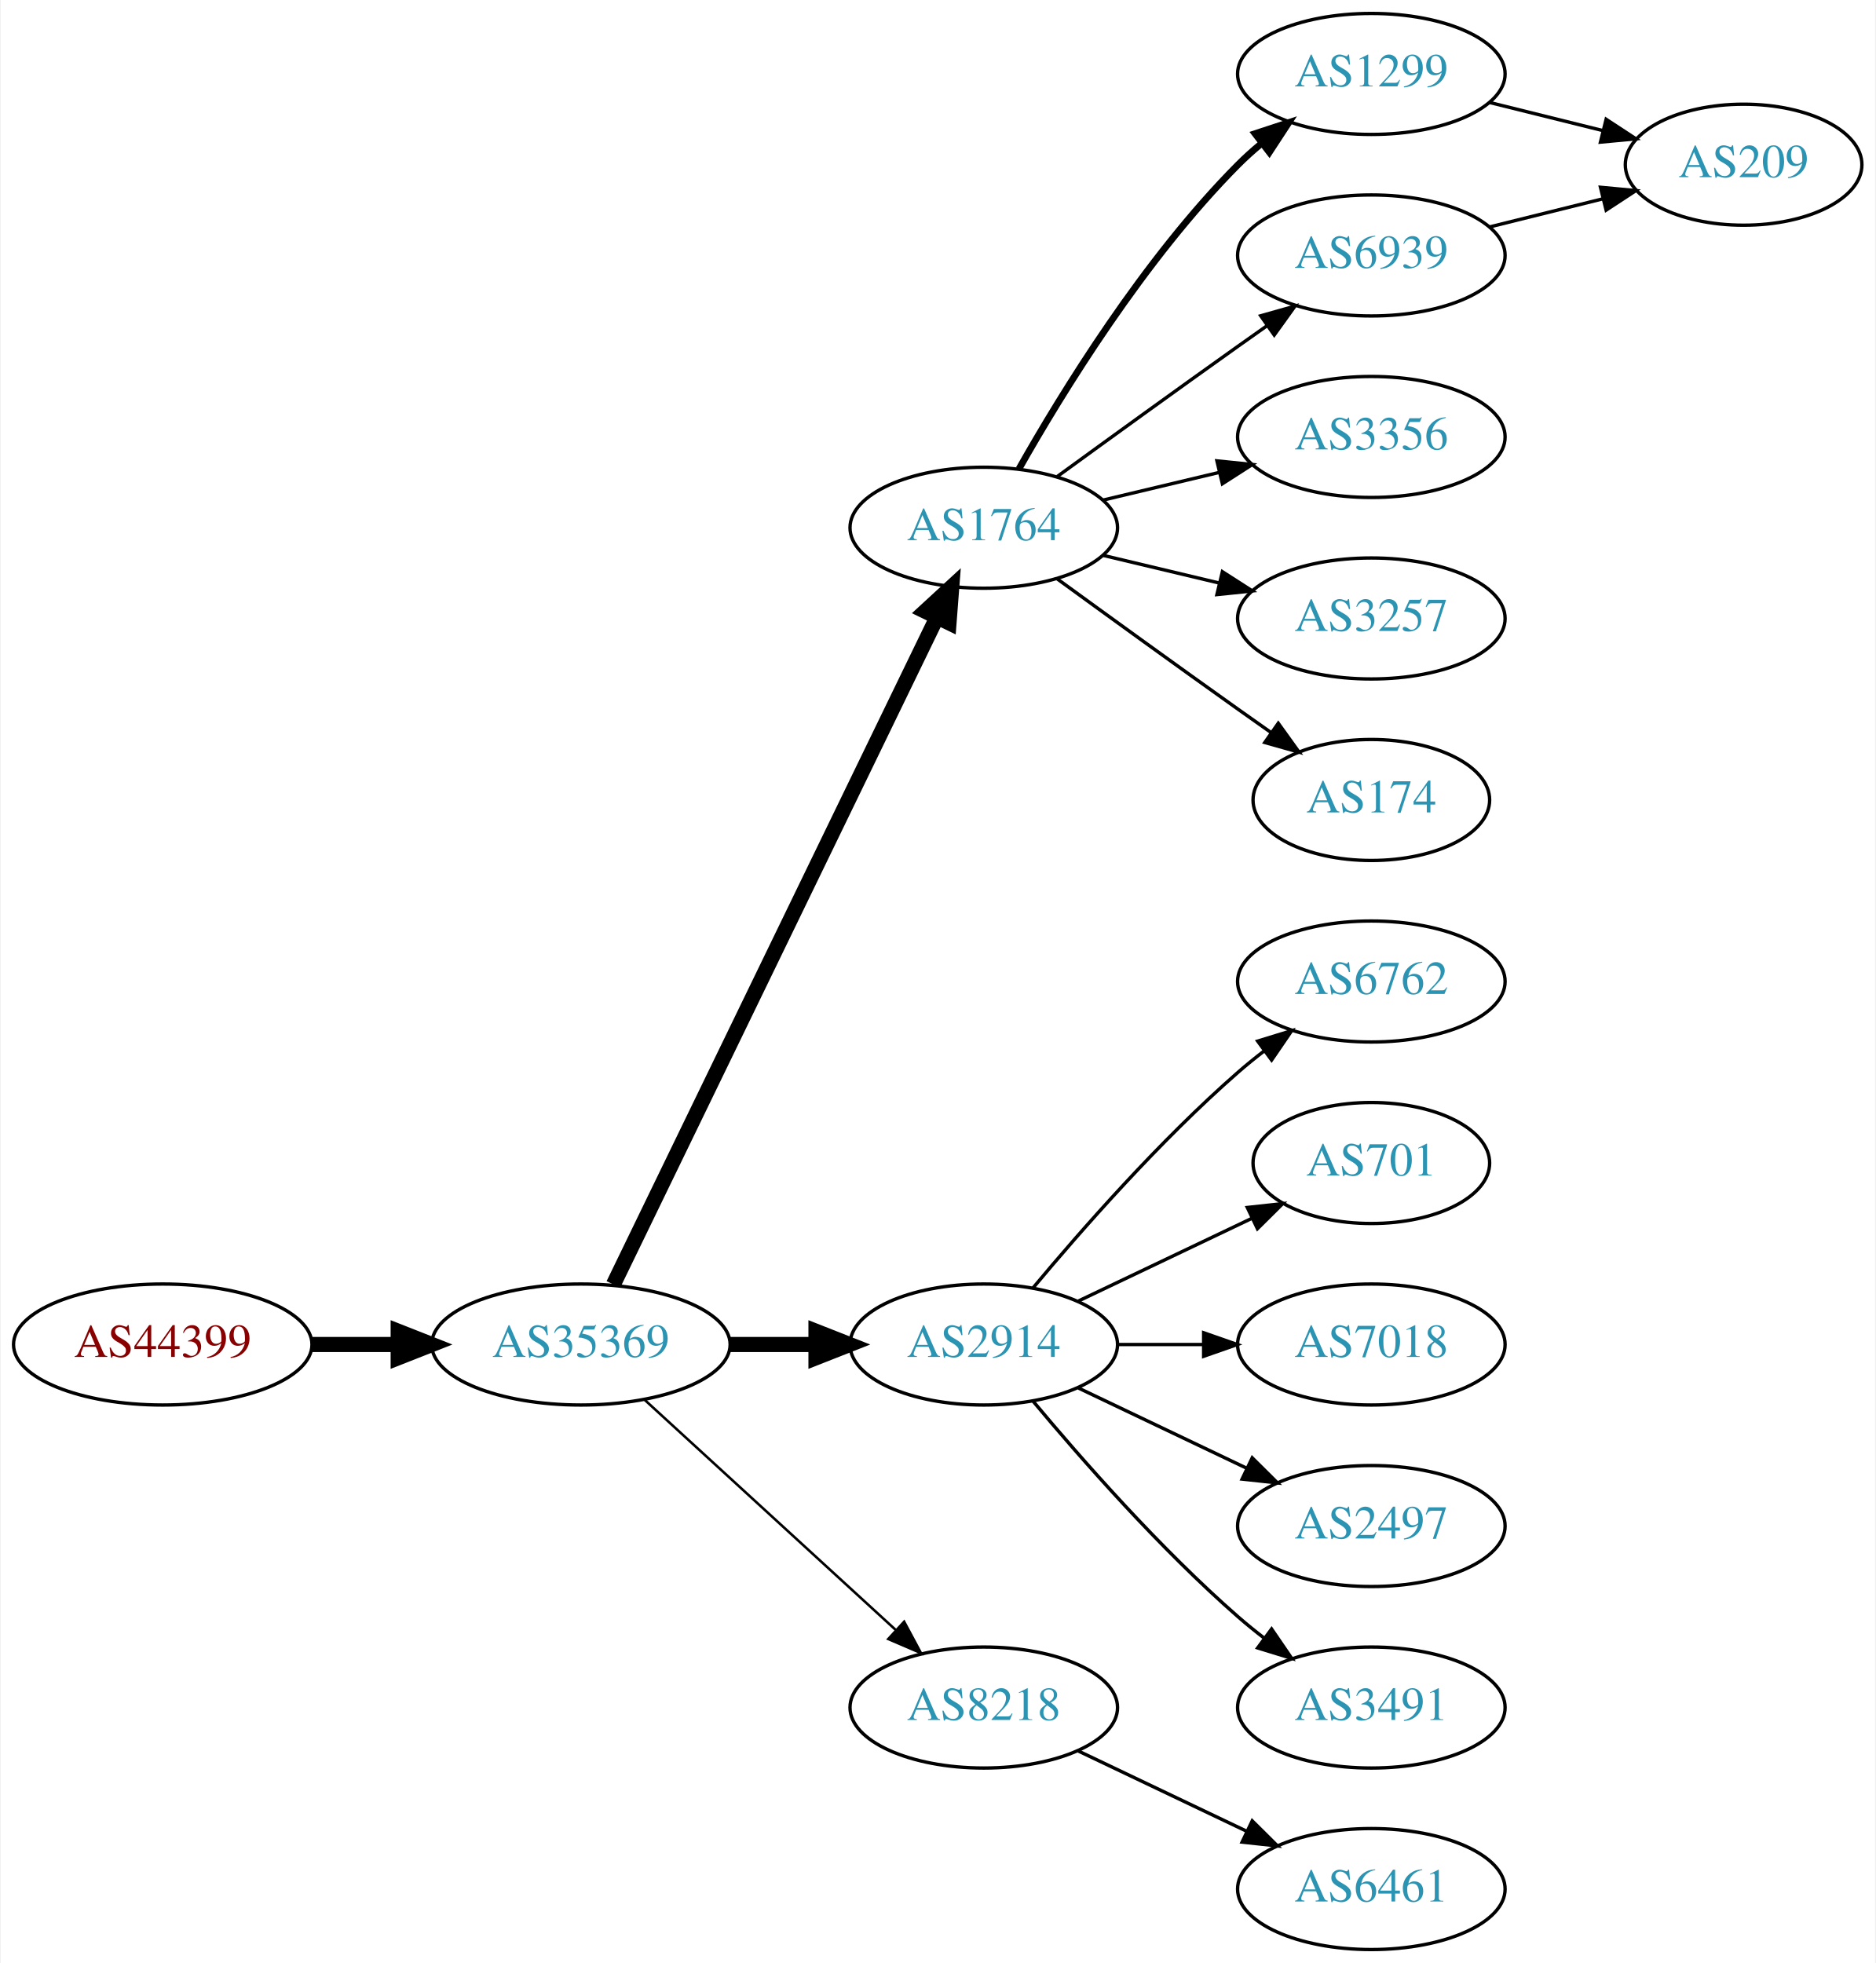
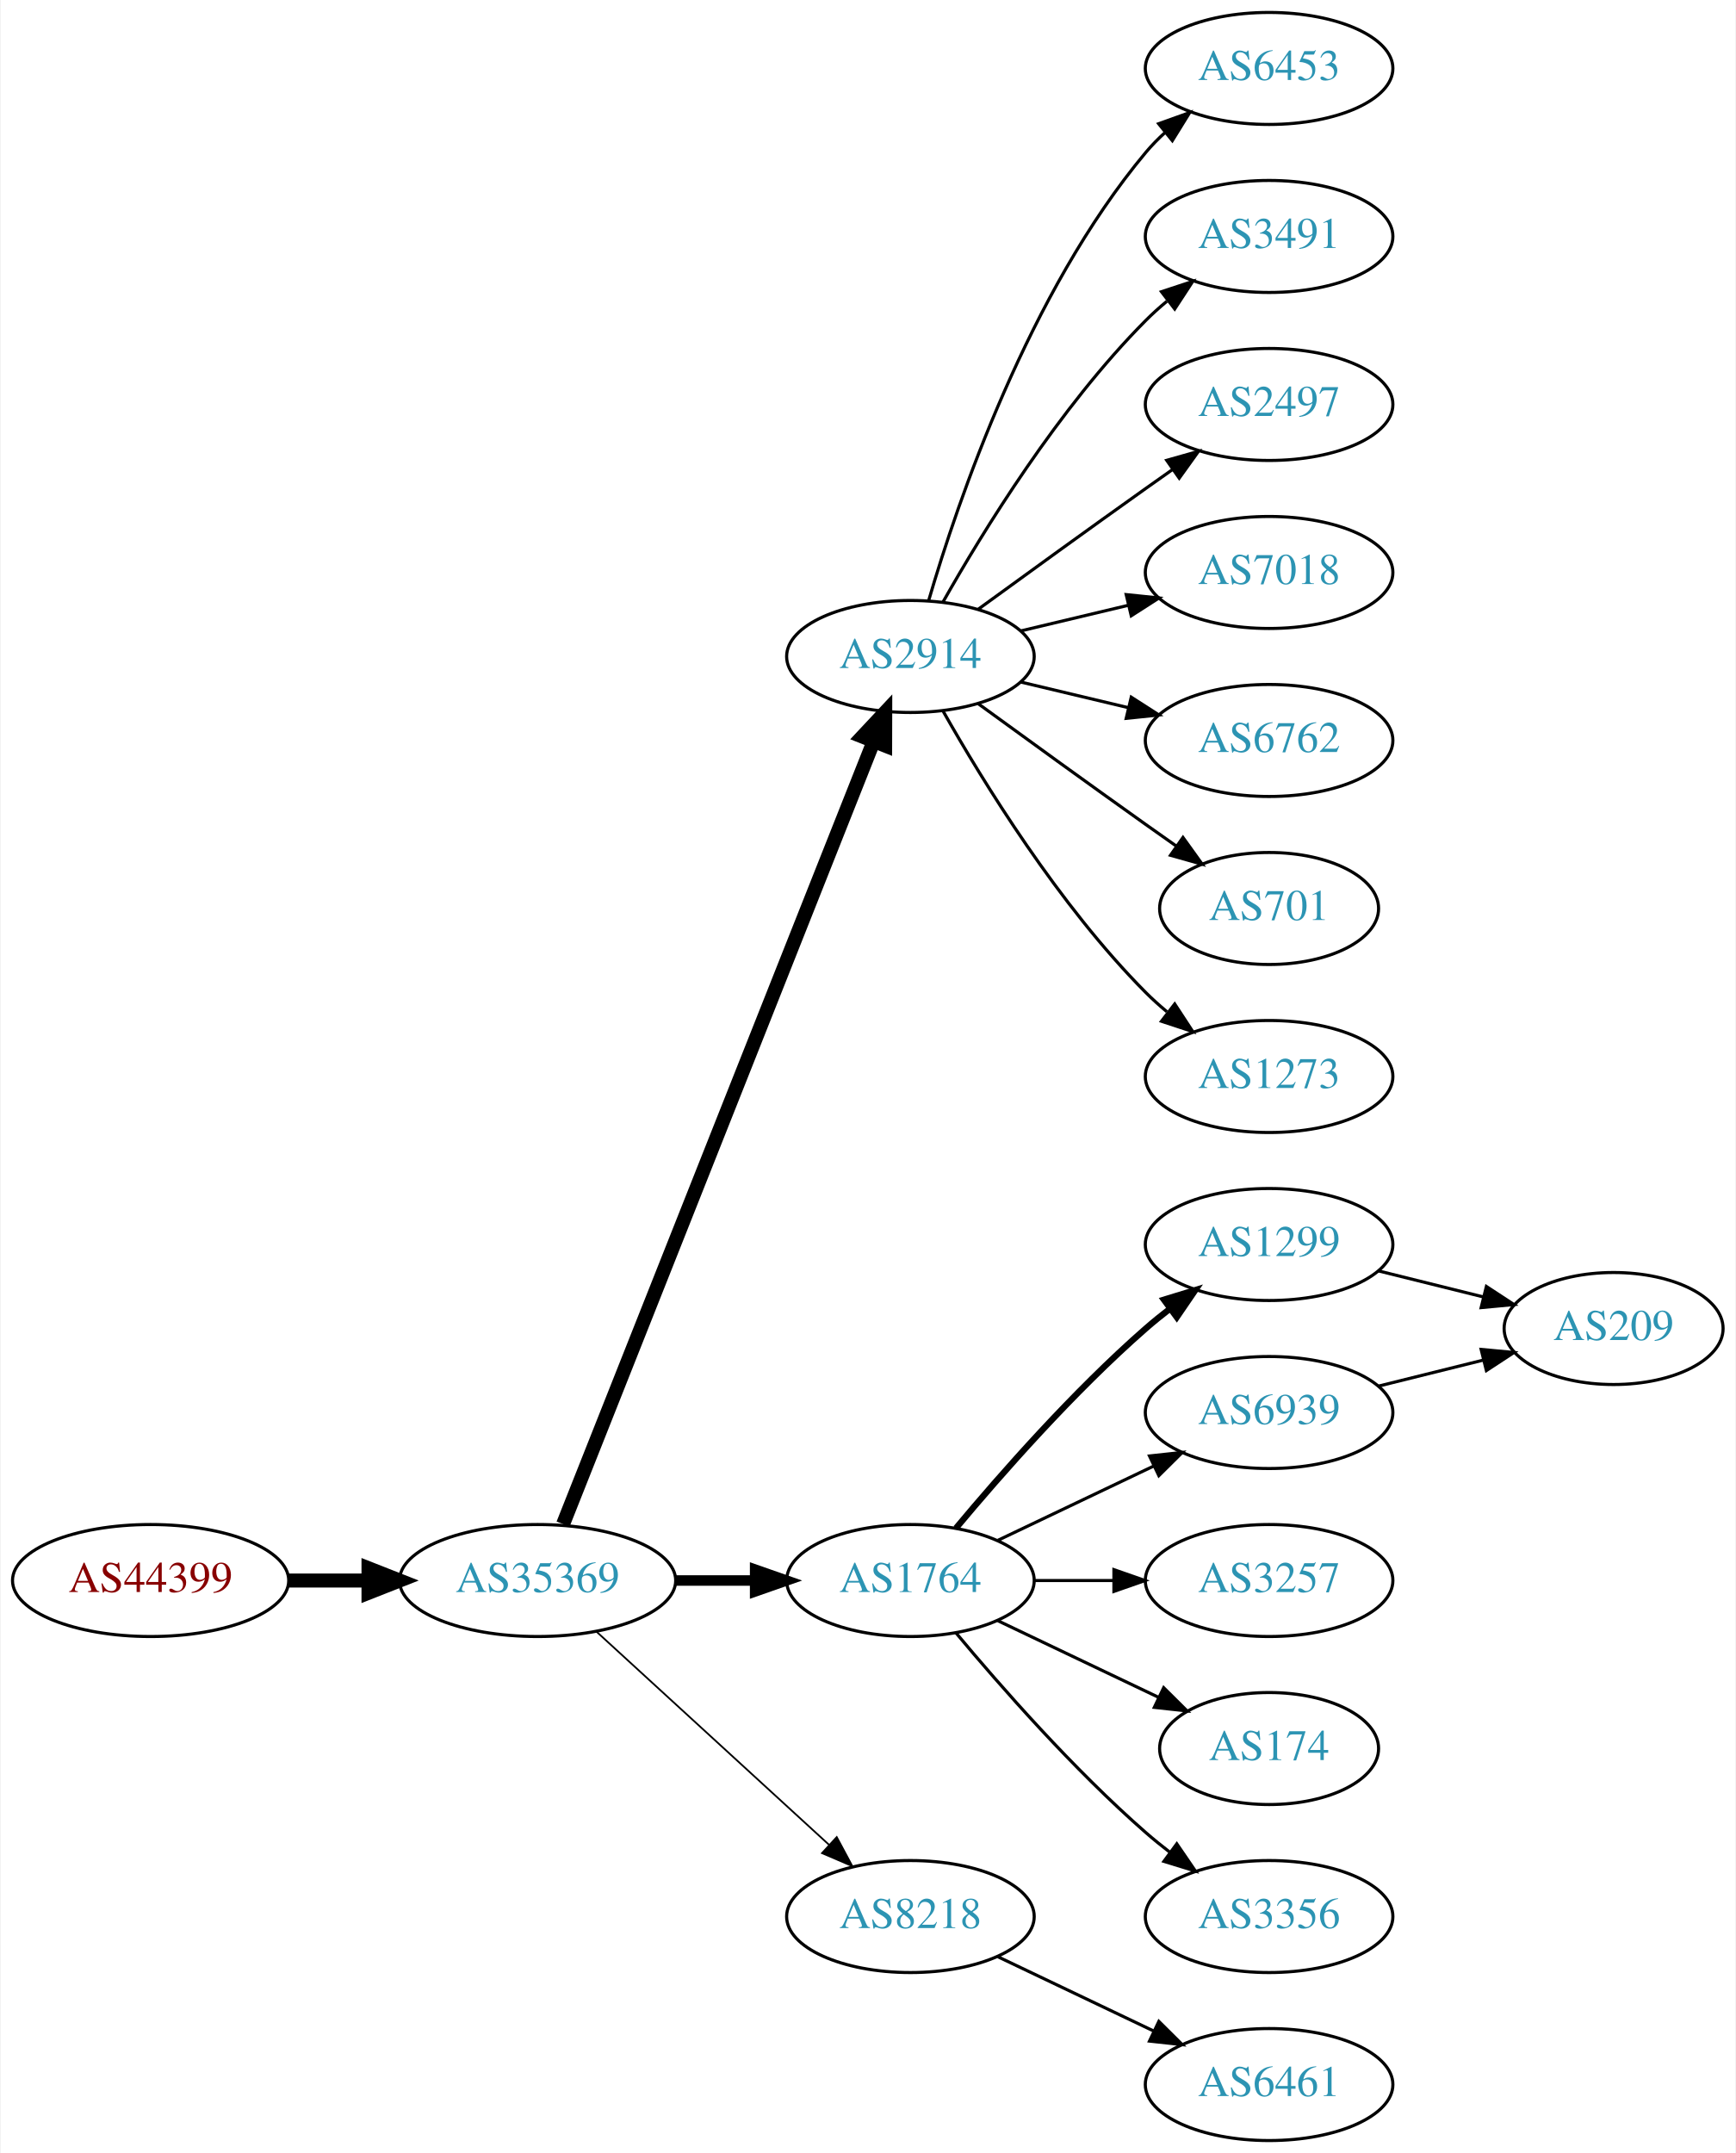
- <svg xmlns="http://www.w3.org/2000/svg" xmlns:xlink="http://www.w3.org/1999/xlink" width="558pt" height="584pt" viewBox="0.00 0.00 557.56 584.00">
-   <g id="graph0" class="graph" transform="scale(1 1) rotate(0) translate(4 580)">
-     <polygon fill="white" stroke="none" points="-4,4 -4,-580 553.564,-580 553.564,4 -4,4" />
+ <svg xmlns="http://www.w3.org/2000/svg" xmlns:xlink="http://www.w3.org/1999/xlink" width="558pt" height="692pt" viewBox="0.00 0.00 557.56 692.00">
+   <g id="graph0" class="graph" transform="scale(1 1) rotate(0) translate(4 688)">
+     <polygon fill="white" stroke="none" points="-4,4 -4,-688 553.564,-688 553.564,4 -4,4" />
    <g id="node1" class="node">
      <g id="a_node1">
        <a xlink:href="/asn/44399" xlink:title="AS44399 ~ FH OOe Studienbetriebs GmbH [AT]">
          <ellipse fill="#ffffff" stroke="black" cx="44.196" cy="-180" rx="44.393" ry="18" />
          <text text-anchor="middle" x="44.196" y="-176.3" font-family="Times,serif" font-size="14.00" fill="#880000">AS44399</text>
        </a>
      </g>
    </g>
    <g id="node2" class="node">
      <g id="a_node2">
        <a xlink:href="/asn/35369" xlink:title="AS35369 ~ LINZAG-TELEKOM-AS [AT]">
          <ellipse fill="#ffffff" stroke="black" cx="168.588" cy="-180" rx="44.393" ry="18" />
          <text text-anchor="middle" x="168.588" y="-176.3" font-family="Times,serif" font-size="14.00" fill="#2c94b3">AS35369</text>
        </a>
      </g>
    </g>
    <g id="edge1" class="edge">
      <path fill="none" stroke="black" stroke-width="4.5" d="M88.692,-180C96.898,-180 105.569,-180 114.041,-180" />
      <polygon fill="black" stroke="black" stroke-width="4.5" points="114.233,-183.938 124.233,-180 114.233,-176.063 114.233,-183.938" />
    </g>
    <g id="node3" class="node">
      <g id="a_node3">
-         <a xlink:href="/asn/1764" xlink:title="AS1764 ~ NEXTLAYER-AS [AT]">
-           <ellipse fill="#ffffff" stroke="black" cx="288.431" cy="-423" rx="39.794" ry="18" />
-           <text text-anchor="middle" x="288.431" y="-419.3" font-family="Times,serif" font-size="14.00" fill="#2c94b3">AS1764</text>
+         <a xlink:href="/asn/2914" xlink:title="AS2914 ~ NTT America, Inc. [US]">
+           <ellipse fill="#ffffff" stroke="black" cx="288.431" cy="-477" rx="39.794" ry="18" />
+           <text text-anchor="middle" x="288.431" y="-473.3" font-family="Times,serif" font-size="14.00" fill="#2c94b3">AS2914</text>
        </a>
      </g>
    </g>
    <g id="edge2" class="edge">
-       <path fill="none" stroke="black" stroke-width="4.5" d="M178.253,-197.868C198.734,-240.101 250.221,-346.272 274.447,-396.227" />
-       <polygon fill="black" stroke="black" stroke-width="4.5" points="271.005,-398.154 278.912,-405.433 278.091,-394.717 271.005,-398.154" />
+       <path fill="none" stroke="black" stroke-width="4.5" d="M176.782,-198.132C196.717,-248.373 252.759,-389.615 276.54,-449.553" />
+       <polygon fill="black" stroke="black" stroke-width="4.5" points="272.983,-451.263 280.331,-459.106 280.303,-448.358 272.983,-451.263" />
    </g>
    <g id="node4" class="node">
      <g id="a_node4">
-         <a xlink:href="/asn/2914" xlink:title="AS2914 ~ NTT America, Inc. [US]">
+         <a xlink:href="/asn/1764" xlink:title="AS1764 ~ NEXTLAYER-AS [AT]">
          <ellipse fill="#ffffff" stroke="black" cx="288.431" cy="-180" rx="39.794" ry="18" />
-           <text text-anchor="middle" x="288.431" y="-176.3" font-family="Times,serif" font-size="14.00" fill="#2c94b3">AS2914</text>
+           <text text-anchor="middle" x="288.431" y="-176.3" font-family="Times,serif" font-size="14.00" fill="#2c94b3">AS1764</text>
        </a>
      </g>
    </g>
    <g id="edge3" class="edge">
-       <path fill="none" stroke="black" stroke-width="4.5" d="M212.799,-180C221.112,-180 229.875,-180 238.357,-180" />
-       <polygon fill="black" stroke="black" stroke-width="4.5" points="238.516,-183.938 248.516,-180 238.516,-176.063 238.516,-183.938" />
+       <path fill="none" stroke="black" stroke-width="3.375" d="M212.799,-180C221.112,-180 229.875,-180 238.357,-180" />
+       <polygon fill="black" stroke="black" stroke-width="3.375" points="238.516,-183.5 248.516,-180 238.516,-176.5 238.516,-183.5" />
    </g>
    <g id="node5" class="node">
      <g id="a_node5">
        <a xlink:href="/asn/8218" xlink:title="AS8218 ~ legacy Neotelecoms [FR]">
          <ellipse fill="#ffffff" stroke="black" cx="288.431" cy="-72" rx="39.794" ry="18" />
          <text text-anchor="middle" x="288.431" y="-68.3" font-family="Times,serif" font-size="14.00" fill="#2c94b3">AS8218</text>
        </a>
      </g>
    </g>
    <g id="edge4" class="edge">
-       <path fill="none" stroke="black" stroke-width="0.75" d="M187.486,-163.597C207.414,-145.333 239.772,-115.678 262.249,-95.079" />
-       <polygon fill="black" stroke="black" stroke-width="0.75" points="264.743,-97.54 269.751,-88.203 260.014,-92.38 264.743,-97.54" />
+       <path fill="none" stroke="black" stroke-width="0.562" d="M187.486,-163.597C207.414,-145.333 239.772,-115.678 262.249,-95.079" />
+       <polygon fill="black" stroke="black" stroke-width="0.562" points="264.743,-97.54 269.751,-88.203 260.014,-92.38 264.743,-97.54" />
    </g>
    <g id="node6" class="node">
      <g id="a_node6">
-         <a xlink:href="/asn/1299" xlink:title="AS1299 ~ Telia Carrier [EU]">
-           <ellipse fill="#ffffff" stroke="black" cx="403.724" cy="-558" rx="39.794" ry="18" />
-           <text text-anchor="middle" x="403.724" y="-554.3" font-family="Times,serif" font-size="14.00" fill="#2c94b3">AS1299</text>
+         <a xlink:href="/asn/6453" xlink:title="AS6453 ~ TATA COMMUNICATIONS (AMERICA) INC [US]">
+           <ellipse fill="#ffffff" stroke="black" cx="403.724" cy="-666" rx="39.794" ry="18" />
+           <text text-anchor="middle" x="403.724" y="-662.3" font-family="Times,serif" font-size="14.00" fill="#2c94b3">AS6453</text>
        </a>
      </g>
    </g>
    <g id="edge5" class="edge">
-       <path fill="none" stroke="black" stroke-width="2" d="M298.891,-440.49C311.672,-463.096 336.105,-502.886 364.077,-531 366.188,-533.121 368.484,-535.188 370.87,-537.171" />
-       <polygon fill="black" stroke="black" stroke-width="2" points="369.122,-540.242 379.185,-543.556 373.385,-534.69 369.122,-540.242" />
+       <path fill="none" stroke="black" d="M294.305,-495.002C303.619,-526.844 326.435,-593.981 364.077,-639 365.948,-641.237 368.046,-643.374 370.272,-645.396" />
+       <polygon fill="black" stroke="black" points="368.216,-648.234 378.191,-651.804 372.619,-642.793 368.216,-648.234" />
    </g>
    <g id="node7" class="node">
      <g id="a_node7">
-         <a xlink:href="/asn/6939" xlink:title="AS6939 ~ Hurricane Electric LLC [US]">
-           <ellipse fill="#ffffff" stroke="black" cx="403.724" cy="-504" rx="39.794" ry="18" />
-           <text text-anchor="middle" x="403.724" y="-500.3" font-family="Times,serif" font-size="14.00" fill="#2c94b3">AS6939</text>
+         <a xlink:href="/asn/3491" xlink:title="AS3491 ~ PCCW Global, Inc. [US]">
+           <ellipse fill="#ffffff" stroke="black" cx="403.724" cy="-612" rx="39.794" ry="18" />
+           <text text-anchor="middle" x="403.724" y="-608.3" font-family="Times,serif" font-size="14.00" fill="#2c94b3">AS3491</text>
        </a>
      </g>
    </g>
    <g id="edge6" class="edge">
-       <path fill="none" stroke="black" d="M310.279,-438.222C325.213,-449.091 345.827,-464.025 364.077,-477 366.898,-479.005 369.841,-481.085 372.789,-483.159" />
-       <polygon fill="black" stroke="black" points="370.816,-486.05 381.013,-488.926 374.835,-480.319 370.816,-486.05" />
+       <path fill="none" stroke="black" d="M298.891,-494.49C311.672,-517.096 336.105,-556.886 364.077,-585 366.188,-587.121 368.484,-589.188 370.87,-591.171" />
+       <polygon fill="black" stroke="black" points="369.122,-594.242 379.185,-597.556 373.385,-588.69 369.122,-594.242" />
    </g>
    <g id="node8" class="node">
      <g id="a_node8">
-         <a xlink:href="/asn/3356" xlink:title="AS3356 ~ Level 3 Parent, LLC [US]">
-           <ellipse fill="#ffffff" stroke="black" cx="403.724" cy="-450" rx="39.794" ry="18" />
-           <text text-anchor="middle" x="403.724" y="-446.3" font-family="Times,serif" font-size="14.00" fill="#2c94b3">AS3356</text>
+         <a xlink:href="/asn/2497" xlink:title="AS2497 ~ Internet Initiative Japan Inc. [JP]">
+           <ellipse fill="#ffffff" stroke="black" cx="403.724" cy="-558" rx="39.794" ry="18" />
+           <text text-anchor="middle" x="403.724" y="-554.3" font-family="Times,serif" font-size="14.00" fill="#2c94b3">AS2497</text>
        </a>
      </g>
    </g>
    <g id="edge7" class="edge">
-       <path fill="none" stroke="black" d="M324.038,-431.248C334.909,-433.838 347.064,-436.735 358.506,-439.462" />
-       <polygon fill="black" stroke="black" points="357.789,-442.889 368.328,-441.803 359.412,-436.08 357.789,-442.889" />
+       <path fill="none" stroke="black" d="M310.279,-492.222C325.213,-503.091 345.827,-518.025 364.077,-531 366.898,-533.005 369.841,-535.085 372.789,-537.159" />
+       <polygon fill="black" stroke="black" points="370.816,-540.05 381.013,-542.926 374.835,-534.319 370.816,-540.05" />
    </g>
    <g id="node9" class="node">
      <g id="a_node9">
-         <a xlink:href="/asn/3257" xlink:title="AS3257 ~ GTT [DE]">
-           <ellipse fill="#ffffff" stroke="black" cx="403.724" cy="-396" rx="39.794" ry="18" />
-           <text text-anchor="middle" x="403.724" y="-392.3" font-family="Times,serif" font-size="14.00" fill="#2c94b3">AS3257</text>
+         <a xlink:href="/asn/7018" xlink:title="AS7018 ~ AT&amp;T Services, Inc. [US]">
+           <ellipse fill="#ffffff" stroke="black" cx="403.724" cy="-504" rx="39.794" ry="18" />
+           <text text-anchor="middle" x="403.724" y="-500.3" font-family="Times,serif" font-size="14.00" fill="#2c94b3">AS7018</text>
        </a>
      </g>
    </g>
    <g id="edge8" class="edge">
-       <path fill="none" stroke="black" d="M324.038,-414.752C334.909,-412.162 347.064,-409.265 358.506,-406.538" />
-       <polygon fill="black" stroke="black" points="359.412,-409.92 368.328,-404.197 357.789,-403.111 359.412,-409.92" />
+       <path fill="none" stroke="black" d="M324.038,-485.248C334.909,-487.838 347.064,-490.735 358.506,-493.462" />
+       <polygon fill="black" stroke="black" points="357.789,-496.889 368.328,-495.803 359.412,-490.08 357.789,-496.889" />
    </g>
    <g id="node10" class="node">
      <g id="a_node10">
-         <a xlink:href="/asn/174" xlink:title="AS174 ~ Cogent Communications [US]">
-           <ellipse fill="#ffffff" stroke="black" cx="403.724" cy="-342" rx="35.194" ry="18" />
-           <text text-anchor="middle" x="403.724" y="-338.3" font-family="Times,serif" font-size="14.00" fill="#2c94b3">AS174</text>
+         <a xlink:href="/asn/6762" xlink:title="AS6762 ~ TELECOM ITALIA SPARKLE S.p.A. [IT]">
+           <ellipse fill="#ffffff" stroke="black" cx="403.724" cy="-450" rx="39.794" ry="18" />
+           <text text-anchor="middle" x="403.724" y="-446.3" font-family="Times,serif" font-size="14.00" fill="#2c94b3">AS6762</text>
        </a>
      </g>
    </g>
    <g id="edge9" class="edge">
-       <path fill="none" stroke="black" d="M310.279,-407.778C325.213,-396.909 345.827,-381.975 364.077,-369 367.288,-366.718 370.657,-364.339 374.011,-361.982" />
-       <polygon fill="black" stroke="black" points="376.039,-364.834 382.222,-356.23 372.023,-359.101 376.039,-364.834" />
+       <path fill="none" stroke="black" d="M324.038,-468.752C334.909,-466.162 347.064,-463.265 358.506,-460.538" />
+       <polygon fill="black" stroke="black" points="359.412,-463.92 368.328,-458.197 357.789,-457.111 359.412,-463.92" />
    </g>
    <g id="node11" class="node">
      <g id="a_node11">
-         <a xlink:href="/asn/6762" xlink:title="AS6762 ~ TELECOM ITALIA SPARKLE S.p.A. [IT]">
-           <ellipse fill="#ffffff" stroke="black" cx="403.724" cy="-288" rx="39.794" ry="18" />
-           <text text-anchor="middle" x="403.724" y="-284.3" font-family="Times,serif" font-size="14.00" fill="#2c94b3">AS6762</text>
+         <a xlink:href="/asn/701" xlink:title="AS701 ~ UUNET [US]">
+           <ellipse fill="#ffffff" stroke="black" cx="403.724" cy="-396" rx="35.194" ry="18" />
+           <text text-anchor="middle" x="403.724" y="-392.3" font-family="Times,serif" font-size="14.00" fill="#2c94b3">AS701</text>
        </a>
      </g>
    </g>
    <g id="edge10" class="edge">
-       <path fill="none" stroke="black" d="M303.061,-196.817C317.343,-213.929 340.89,-240.745 364.077,-261 366.543,-263.154 369.182,-265.294 371.879,-267.372" />
-       <polygon fill="black" stroke="black" points="369.904,-270.264 380.033,-273.37 374.052,-264.625 369.904,-270.264" />
+       <path fill="none" stroke="black" d="M310.279,-461.778C325.213,-450.909 345.827,-435.975 364.077,-423 367.288,-420.718 370.657,-418.339 374.011,-415.982" />
+       <polygon fill="black" stroke="black" points="376.039,-418.834 382.222,-410.23 372.023,-413.101 376.039,-418.834" />
    </g>
    <g id="node12" class="node">
      <g id="a_node12">
-         <a xlink:href="/asn/701" xlink:title="AS701 ~ UUNET [US]">
-           <ellipse fill="#ffffff" stroke="black" cx="403.724" cy="-234" rx="35.194" ry="18" />
-           <text text-anchor="middle" x="403.724" y="-230.3" font-family="Times,serif" font-size="14.00" fill="#2c94b3">AS701</text>
+         <a xlink:href="/asn/1273" xlink:title="AS1273 ~ Vodafone Group PLC [EU]">
+           <ellipse fill="#ffffff" stroke="black" cx="403.724" cy="-342" rx="39.794" ry="18" />
+           <text text-anchor="middle" x="403.724" y="-338.3" font-family="Times,serif" font-size="14.00" fill="#2c94b3">AS1273</text>
        </a>
      </g>
    </g>
    <g id="edge11" class="edge">
-       <path fill="none" stroke="black" d="M316.567,-192.934C331.999,-200.29 351.485,-209.577 368.02,-217.459" />
-       <polygon fill="black" stroke="black" points="366.828,-220.768 377.361,-221.911 369.84,-214.449 366.828,-220.768" />
+       <path fill="none" stroke="black" d="M298.891,-459.51C311.672,-436.904 336.105,-397.114 364.077,-369 366.188,-366.879 368.484,-364.812 370.87,-362.829" />
+       <polygon fill="black" stroke="black" points="373.385,-365.31 379.185,-356.444 369.122,-359.758 373.385,-365.31" />
    </g>
    <g id="node13" class="node">
      <g id="a_node13">
-         <a xlink:href="/asn/7018" xlink:title="AS7018 ~ AT&amp;T Services, Inc. [US]">
+         <a xlink:href="/asn/1299" xlink:title="AS1299 ~ Telia Carrier [EU]">
+           <ellipse fill="#ffffff" stroke="black" cx="403.724" cy="-288" rx="39.794" ry="18" />
+           <text text-anchor="middle" x="403.724" y="-284.3" font-family="Times,serif" font-size="14.00" fill="#2c94b3">AS1299</text>
+         </a>
+       </g>
+     </g>
+     <g id="edge12" class="edge">
+       <path fill="none" stroke="black" stroke-width="2" d="M303.061,-196.817C317.343,-213.929 340.89,-240.745 364.077,-261 366.543,-263.154 369.182,-265.294 371.879,-267.372" />
+       <polygon fill="black" stroke="black" stroke-width="2" points="369.904,-270.264 380.033,-273.37 374.052,-264.625 369.904,-270.264" />
+     </g>
+     <g id="node14" class="node">
+       <g id="a_node14">
+         <a xlink:href="/asn/6939" xlink:title="AS6939 ~ Hurricane Electric LLC [US]">
+           <ellipse fill="#ffffff" stroke="black" cx="403.724" cy="-234" rx="39.794" ry="18" />
+           <text text-anchor="middle" x="403.724" y="-230.3" font-family="Times,serif" font-size="14.00" fill="#2c94b3">AS6939</text>
+         </a>
+       </g>
+     </g>
+     <g id="edge13" class="edge">
+       <path fill="none" stroke="black" d="M316.567,-192.934C331.561,-200.081 350.382,-209.052 366.605,-216.785" />
+       <polygon fill="black" stroke="black" points="365.276,-220.028 375.809,-221.171 368.288,-213.709 365.276,-220.028" />
+     </g>
+     <g id="node15" class="node">
+       <g id="a_node15">
+         <a xlink:href="/asn/3257" xlink:title="AS3257 ~ GTT [DE]">
          <ellipse fill="#ffffff" stroke="black" cx="403.724" cy="-180" rx="39.794" ry="18" />
-           <text text-anchor="middle" x="403.724" y="-176.3" font-family="Times,serif" font-size="14.00" fill="#2c94b3">AS7018</text>
-         </a>
-       </g>
-     </g>
-     <g id="edge12" class="edge">
+           <text text-anchor="middle" x="403.724" y="-176.3" font-family="Times,serif" font-size="14.00" fill="#2c94b3">AS3257</text>
+         </a>
+       </g>
+     </g>
+     <g id="edge14" class="edge">
      <path fill="none" stroke="black" d="M328.103,-180C336.306,-180 345.07,-180 353.602,-180" />
      <polygon fill="black" stroke="black" points="353.841,-183.5 363.841,-180 353.841,-176.5 353.841,-183.5" />
    </g>
-     <g id="node14" class="node">
-       <g id="a_node14">
-         <a xlink:href="/asn/2497" xlink:title="AS2497 ~ Internet Initiative Japan Inc. [JP]">
-           <ellipse fill="#ffffff" stroke="black" cx="403.724" cy="-126" rx="39.794" ry="18" />
-           <text text-anchor="middle" x="403.724" y="-122.3" font-family="Times,serif" font-size="14.00" fill="#2c94b3">AS2497</text>
-         </a>
-       </g>
-     </g>
-     <g id="edge13" class="edge">
-       <path fill="none" stroke="black" d="M316.567,-167.066C331.561,-159.919 350.382,-150.948 366.605,-143.215" />
-       <polygon fill="black" stroke="black" points="368.288,-146.291 375.809,-138.829 365.276,-139.972 368.288,-146.291" />
-     </g>
-     <g id="node15" class="node">
-       <g id="a_node15">
-         <a xlink:href="/asn/3491" xlink:title="AS3491 ~ PCCW Global, Inc. [US]">
+     <g id="node16" class="node">
+       <g id="a_node16">
+         <a xlink:href="/asn/174" xlink:title="AS174 ~ Cogent Communications [US]">
+           <ellipse fill="#ffffff" stroke="black" cx="403.724" cy="-126" rx="35.194" ry="18" />
+           <text text-anchor="middle" x="403.724" y="-122.3" font-family="Times,serif" font-size="14.00" fill="#2c94b3">AS174</text>
+         </a>
+       </g>
+     </g>
+     <g id="edge15" class="edge">
+       <path fill="none" stroke="black" d="M316.567,-167.066C331.999,-159.71 351.485,-150.423 368.02,-142.541" />
+       <polygon fill="black" stroke="black" points="369.84,-145.551 377.361,-138.089 366.828,-139.232 369.84,-145.551" />
+     </g>
+     <g id="node17" class="node">
+       <g id="a_node17">
+         <a xlink:href="/asn/3356" xlink:title="AS3356 ~ Level 3 Parent, LLC [US]">
          <ellipse fill="#ffffff" stroke="black" cx="403.724" cy="-72" rx="39.794" ry="18" />
-           <text text-anchor="middle" x="403.724" y="-68.3" font-family="Times,serif" font-size="14.00" fill="#2c94b3">AS3491</text>
-         </a>
-       </g>
-     </g>
-     <g id="edge14" class="edge">
+           <text text-anchor="middle" x="403.724" y="-68.3" font-family="Times,serif" font-size="14.00" fill="#2c94b3">AS3356</text>
+         </a>
+       </g>
+     </g>
+     <g id="edge16" class="edge">
      <path fill="none" stroke="black" d="M303.061,-163.183C317.343,-146.071 340.89,-119.255 364.077,-99 366.543,-96.846 369.182,-94.706 371.879,-92.628" />
      <polygon fill="black" stroke="black" points="374.052,-95.375 380.033,-86.63 369.904,-89.736 374.052,-95.375" />
    </g>
-     <g id="node17" class="node">
-       <g id="a_node17">
+     <g id="node19" class="node">
+       <g id="a_node19">
        <a xlink:href="/asn/6461" xlink:title="AS6461 ~ Zayo Bandwidth [US]">
          <ellipse fill="#ffffff" stroke="black" cx="403.724" cy="-18" rx="39.794" ry="18" />
          <text text-anchor="middle" x="403.724" y="-14.3" font-family="Times,serif" font-size="14.00" fill="#2c94b3">AS6461</text>
        </a>
      </g>
    </g>
-     <g id="edge17" class="edge">
+     <g id="edge19" class="edge">
      <path fill="none" stroke="black" d="M316.567,-59.066C331.561,-51.919 350.382,-42.948 366.605,-35.215" />
      <polygon fill="black" stroke="black" points="368.288,-38.291 375.809,-30.829 365.276,-31.972 368.288,-38.291" />
    </g>
-     <g id="node16" class="node">
-       <g id="a_node16">
+     <g id="node18" class="node">
+       <g id="a_node18">
        <a xlink:href="/asn/209" xlink:title="AS209 ~ CenturyLink Communications, LLC [US]">
-           <ellipse fill="#ffffff" stroke="black" cx="514.467" cy="-531" rx="35.194" ry="18" />
-           <text text-anchor="middle" x="514.467" y="-527.3" font-family="Times,serif" font-size="14.00" fill="#2c94b3">AS209</text>
-         </a>
-       </g>
-     </g>
-     <g id="edge15" class="edge">
-       <path fill="none" stroke="black" d="M438.832,-549.531C449.515,-546.879 461.415,-543.924 472.518,-541.167" />
-       <polygon fill="black" stroke="black" points="473.571,-544.512 482.433,-538.705 471.884,-537.718 473.571,-544.512" />
-     </g>
-     <g id="edge16" class="edge">
-       <path fill="none" stroke="black" d="M438.832,-512.469C449.515,-515.121 461.415,-518.076 472.518,-520.833" />
-       <polygon fill="black" stroke="black" points="471.884,-524.282 482.433,-523.295 473.571,-517.488 471.884,-524.282" />
+           <ellipse fill="#ffffff" stroke="black" cx="514.467" cy="-261" rx="35.194" ry="18" />
+           <text text-anchor="middle" x="514.467" y="-257.3" font-family="Times,serif" font-size="14.00" fill="#2c94b3">AS209</text>
+         </a>
+       </g>
+     </g>
+     <g id="edge17" class="edge">
+       <path fill="none" stroke="black" d="M438.832,-279.531C449.515,-276.879 461.415,-273.924 472.518,-271.167" />
+       <polygon fill="black" stroke="black" points="473.571,-274.512 482.433,-268.705 471.884,-267.718 473.571,-274.512" />
+     </g>
+     <g id="edge18" class="edge">
+       <path fill="none" stroke="black" d="M438.832,-242.469C449.515,-245.121 461.415,-248.076 472.518,-250.833" />
+       <polygon fill="black" stroke="black" points="471.884,-254.282 482.433,-253.295 473.571,-247.488 471.884,-254.282" />
    </g>
  </g>
</svg>
